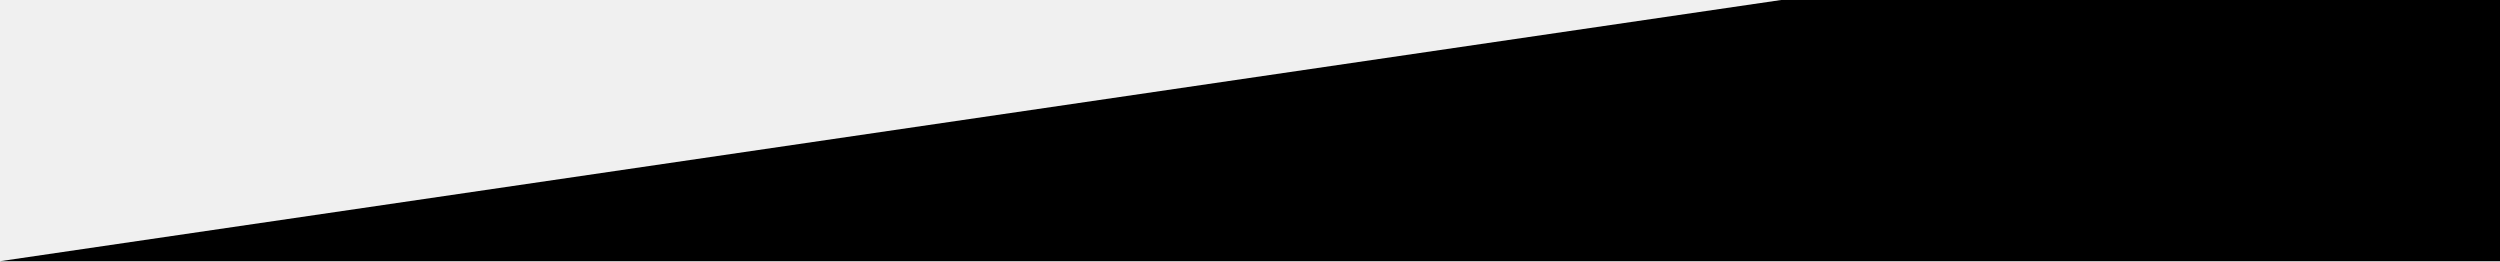
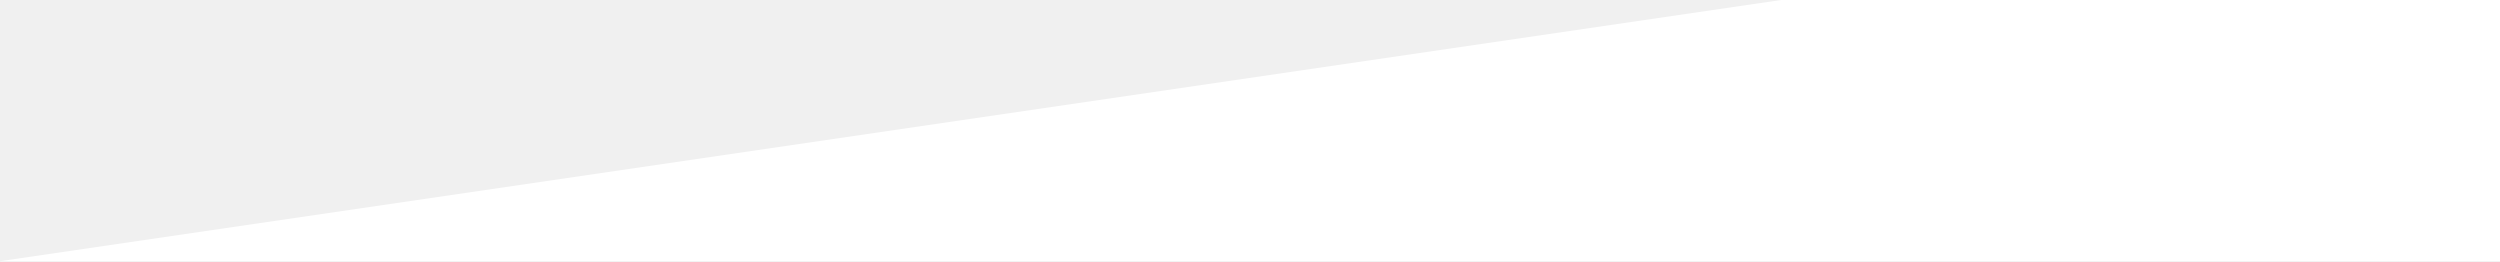
<svg xmlns="http://www.w3.org/2000/svg" preserveAspectRatio="none" width="402" height="42" viewBox="0 0 402 42" fill="none">
-   <path d="M402 0L286.4 0L0 42H402V0Z" fill="black" />
+   <path d="M402 0L286.4 0L0 42H402V0Z" fill="white" />
</svg>
